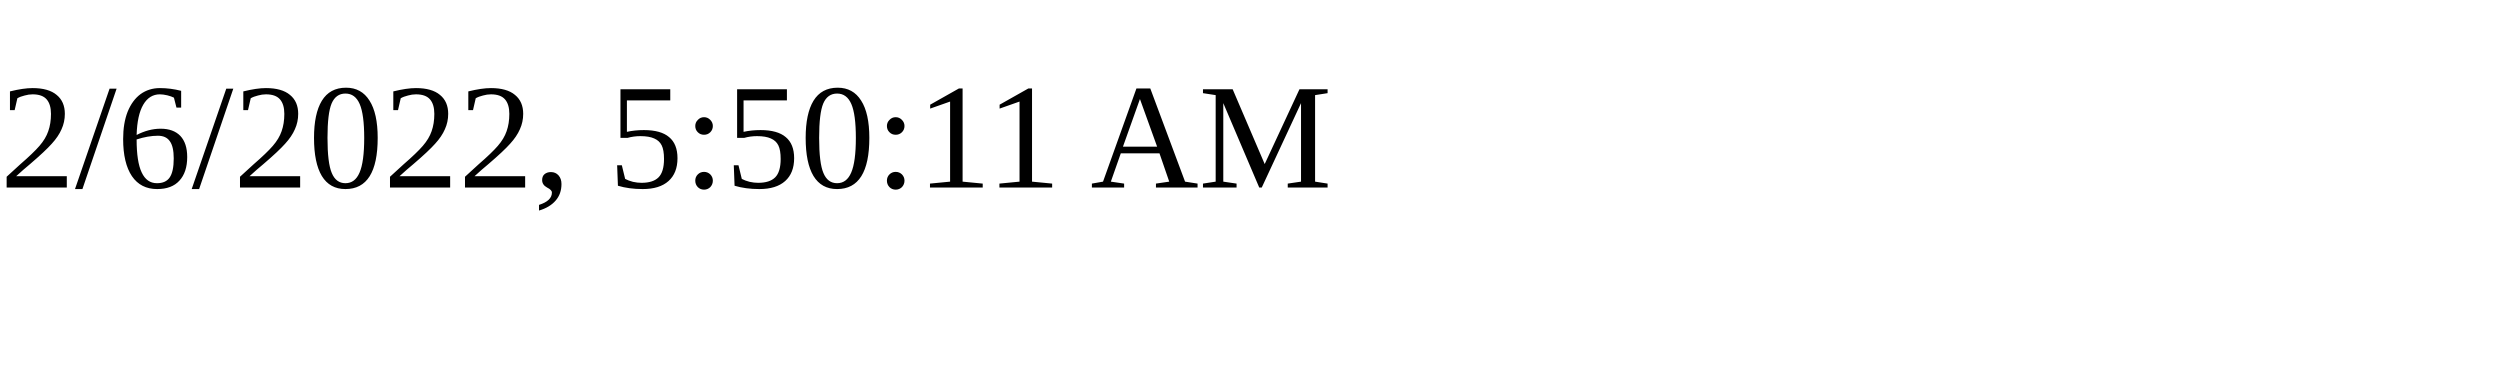
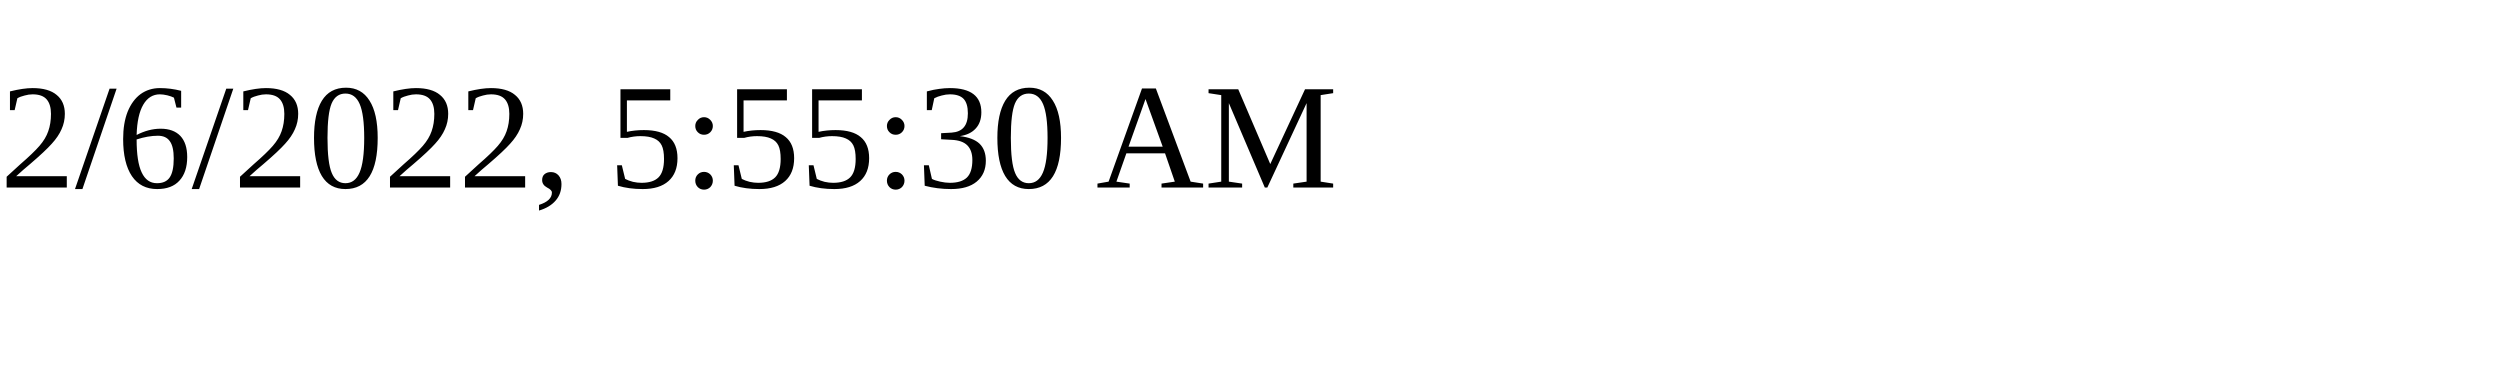
<svg xmlns="http://www.w3.org/2000/svg" height="30" width="200">
-   <text x="0" y="15">2/6/2022, 5:50:11 AM</text>
+   <text x="0" y="15">2/6/2022, 5:55:30 AM</text>
</svg>
